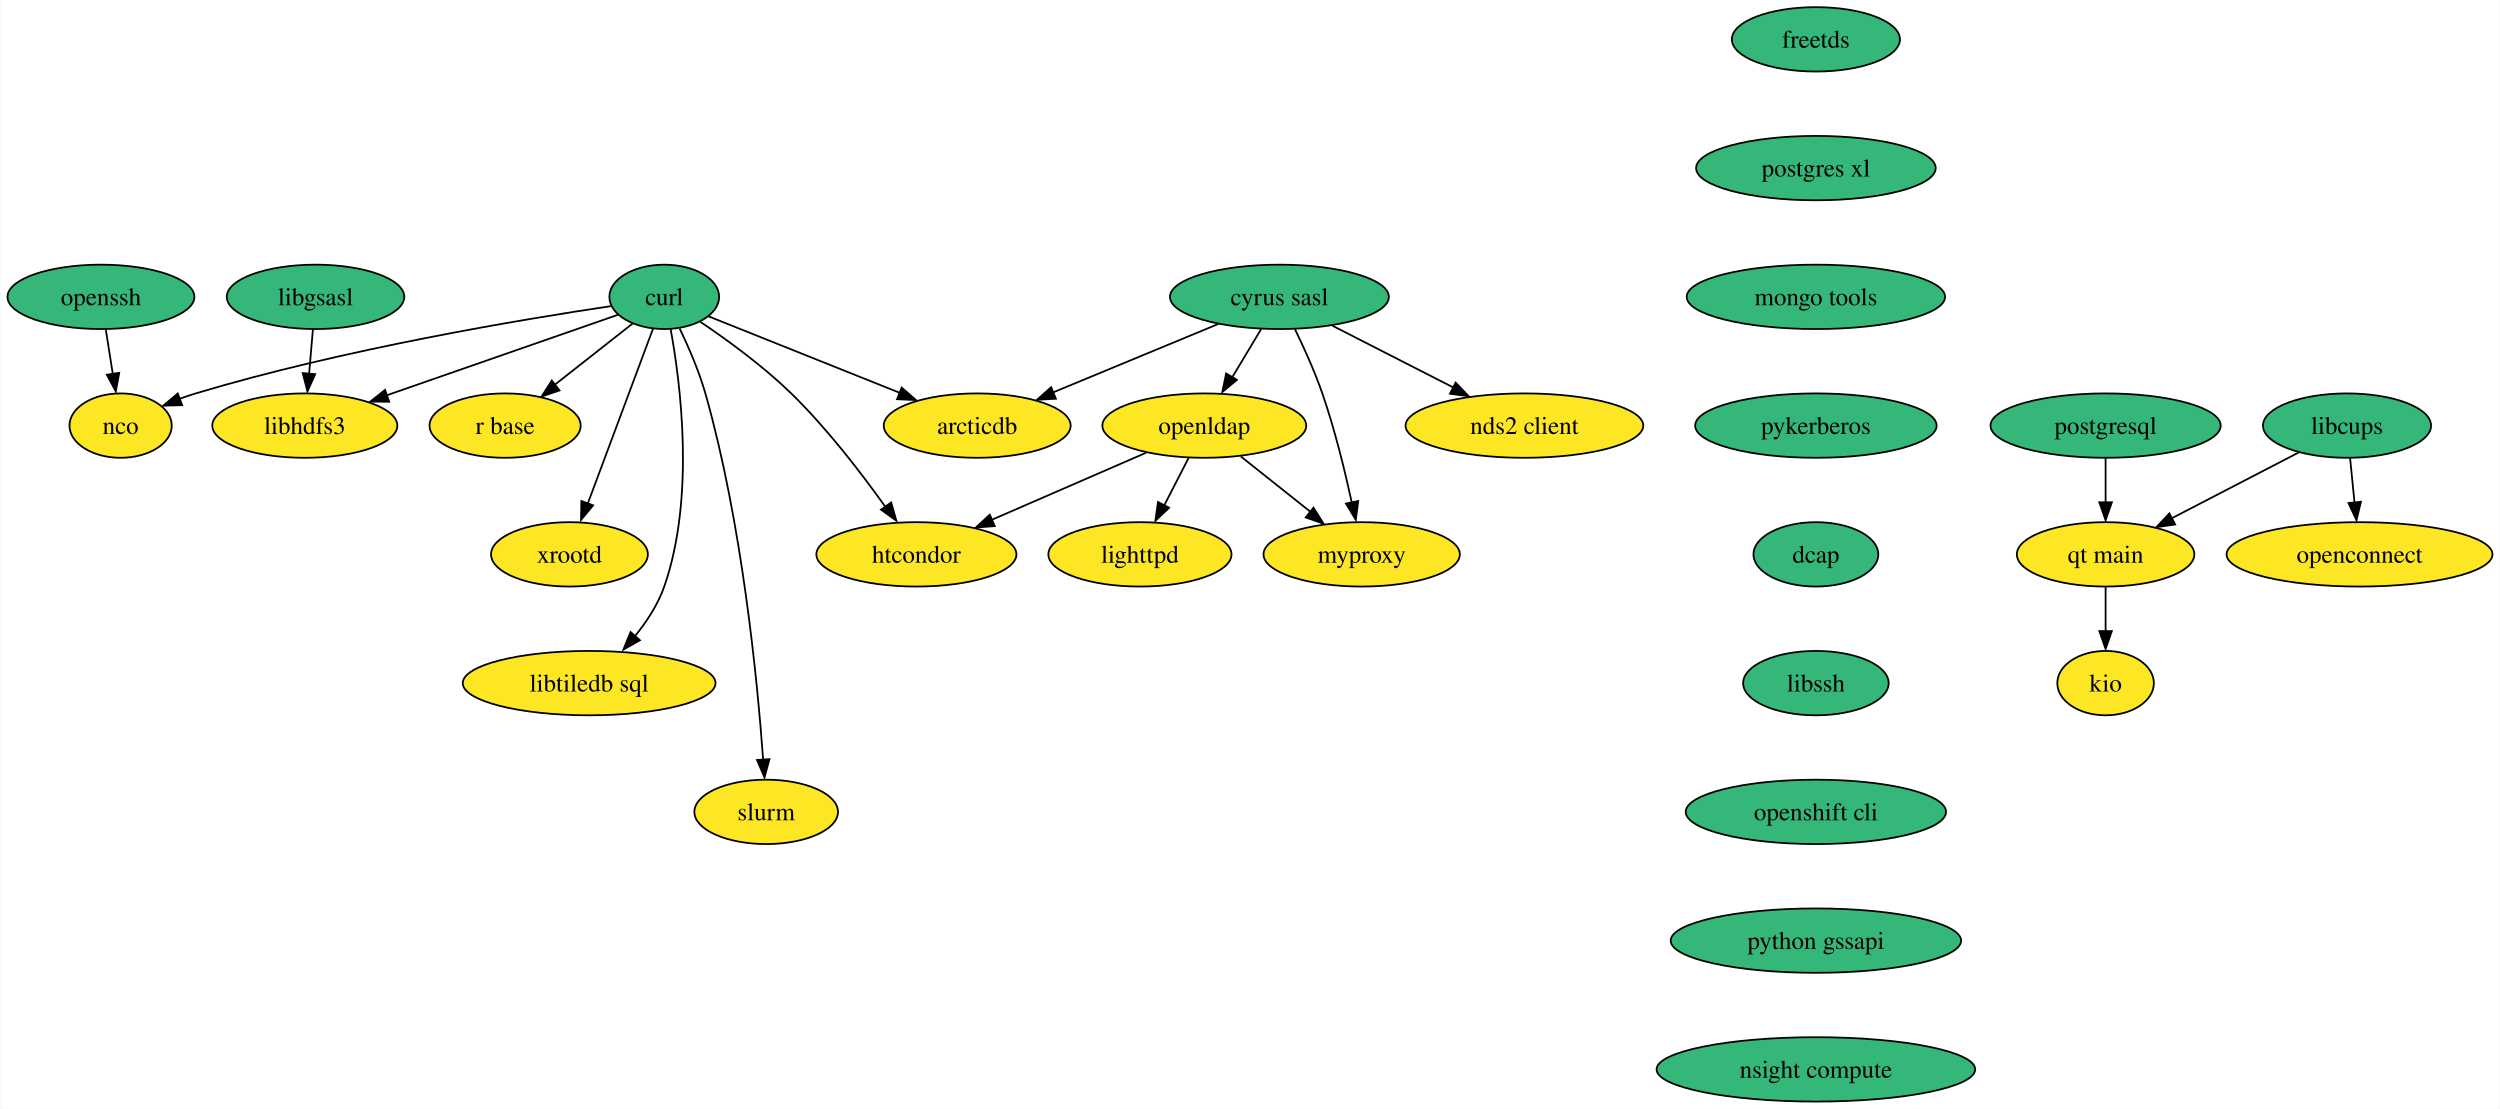
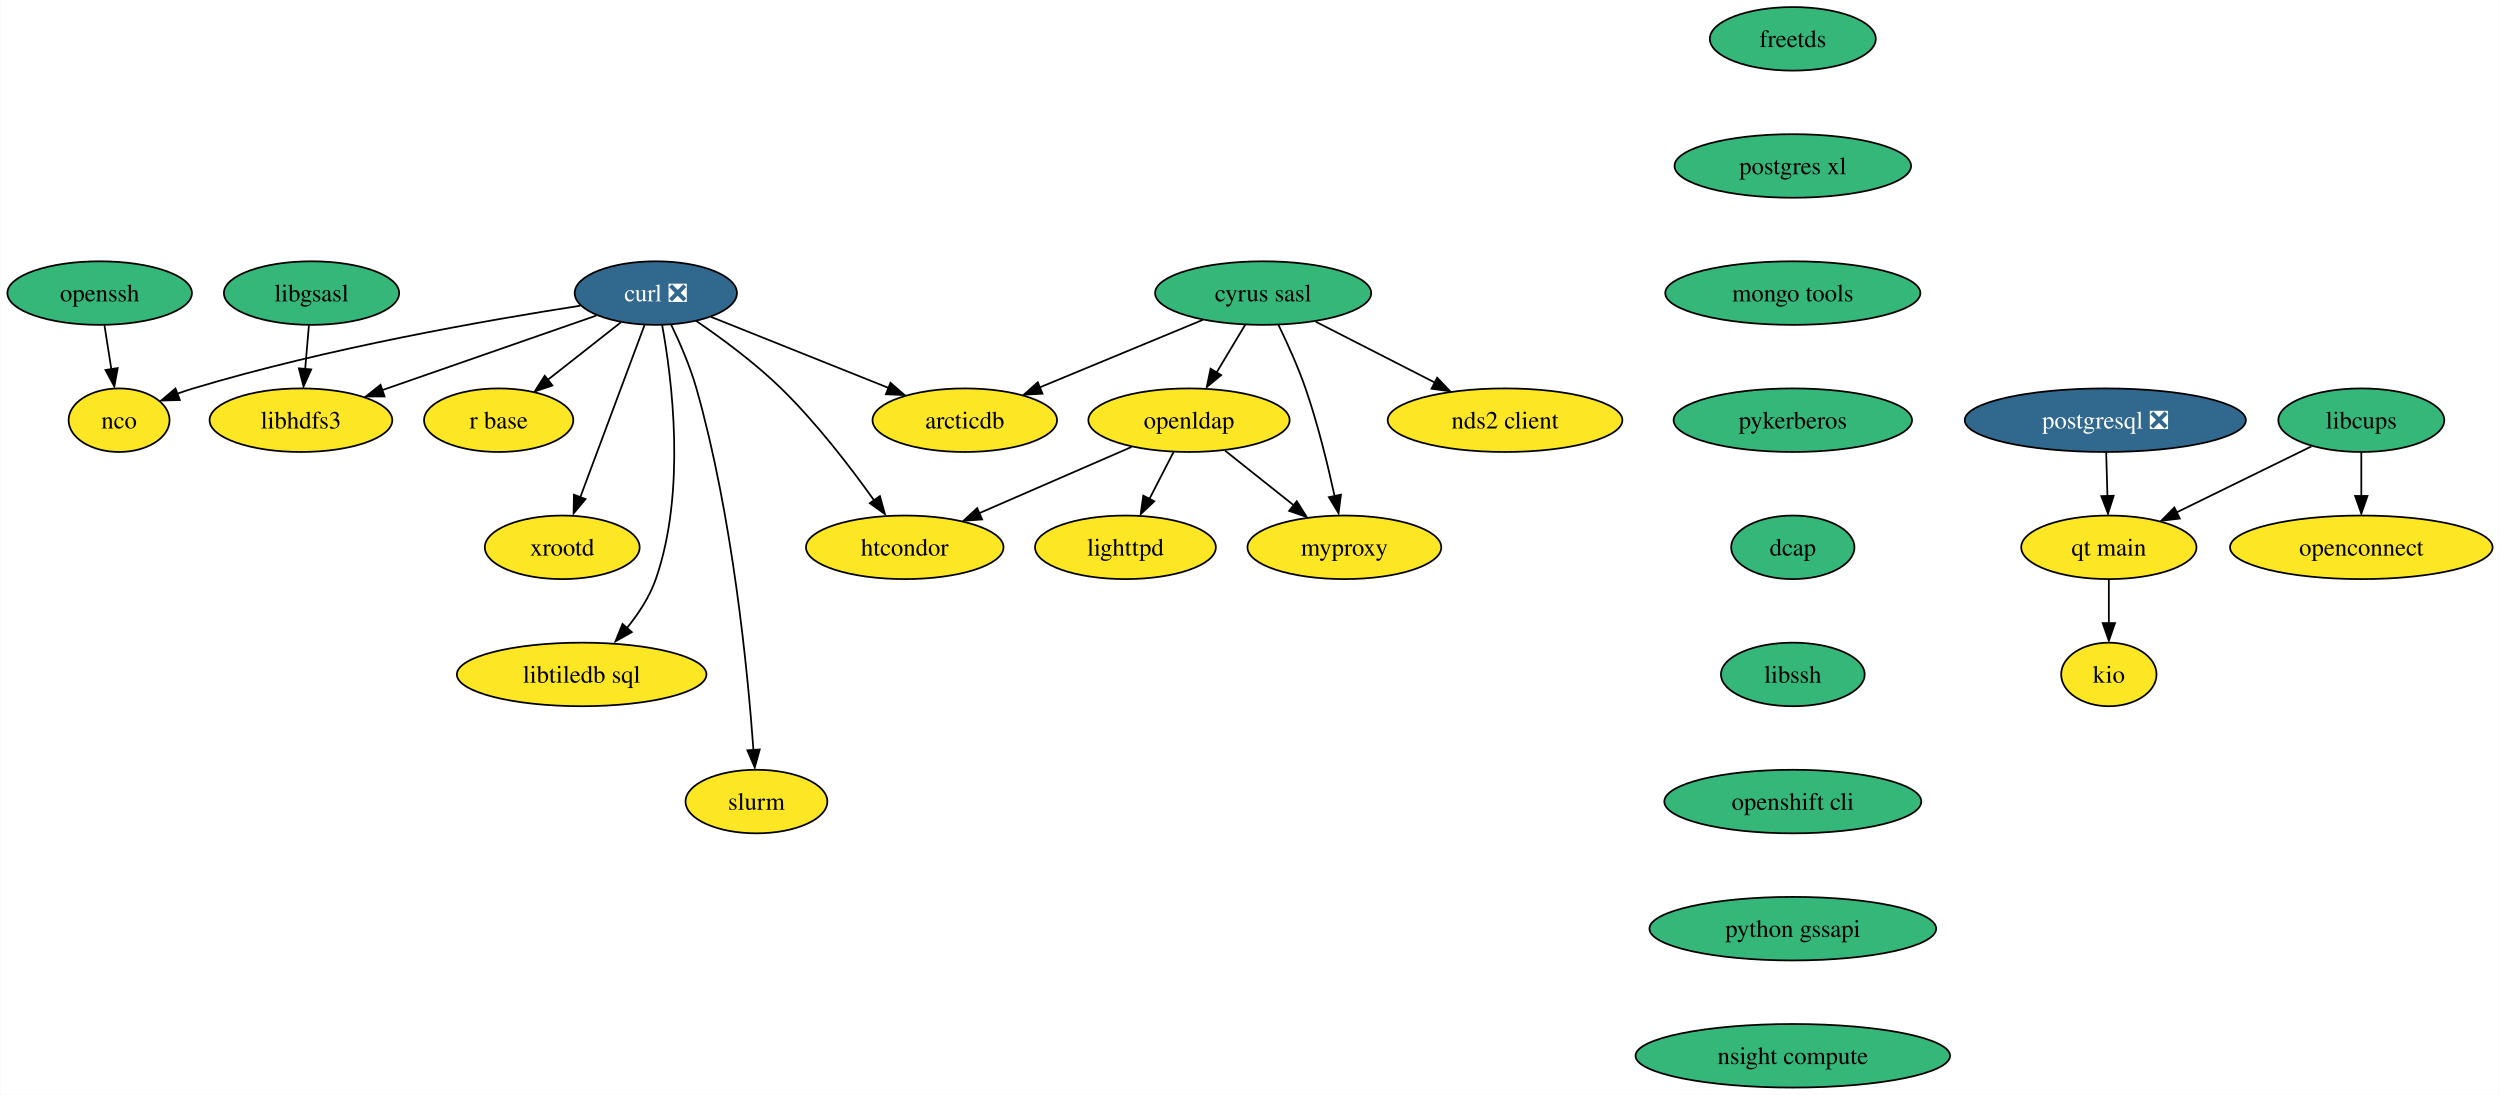
- <svg xmlns="http://www.w3.org/2000/svg" xmlns:xlink="http://www.w3.org/1999/xlink" width="1398pt" height="620pt" viewBox="0.00 0.00 1397.62 620.00">
+ <svg xmlns="http://www.w3.org/2000/svg" xmlns:xlink="http://www.w3.org/1999/xlink" width="1416pt" height="620pt" viewBox="0.00 0.00 1415.62 620.00">
  <g id="graph0" class="graph" transform="scale(1 1) rotate(0) translate(4 616)">
-     <polygon fill="white" stroke="none" points="-4,4 -4,-616 1393.62,-616 1393.62,4 -4,4" />
+     <polygon fill="white" stroke="none" points="-4,4 -4,-616 1411.62,-616 1411.62,4 -4,4" />
    <g id="node1" class="node">
      <g id="a_node1">
-         <a xlink:href="https://github.com/conda-forge/curl-feedstock" xlink:title="curl">
-           <ellipse fill="#35b779" stroke="black" cx="367.26" cy="-450" rx="30.69" ry="18" />
-           <text text-anchor="middle" x="367.26" y="-445.32" font-family="Times,serif" font-size="14.00">curl</text>
+         <a xlink:href="https://github.com/conda-forge/curl-feedstock/pull/123" xlink:title="curl ❎">
+           <ellipse fill="#31688e" stroke="black" cx="367.26" cy="-450" rx="45.95" ry="18" />
+           <text text-anchor="middle" x="367.26" y="-445.32" font-family="Times,serif" font-size="14.00" fill="white">curl ❎</text>
        </a>
      </g>
    </g>
    <g id="node2" class="node">
      <g id="a_node2">
        <a xlink:href="https://github.com/conda-forge/nco-feedstock" xlink:title="nco">
          <ellipse fill="#fde725" stroke="black" cx="63.26" cy="-378" rx="28.59" ry="18" />
          <text text-anchor="middle" x="63.26" y="-373.32" font-family="Times,serif" font-size="14.00">nco</text>
        </a>
      </g>
    </g>
    <g id="edge1" class="edge">
-       <path fill="none" stroke="black" d="M337.35,-444.8C288.23,-437.48 187.7,-420.79 105.26,-396 102.3,-395.11 99.25,-394.09 96.21,-393" />
+       <path fill="none" stroke="black" d="M324.46,-442.84C272.09,-434.73 181.03,-418.79 105.26,-396 102.3,-395.11 99.25,-394.09 96.21,-393" />
      <polygon fill="black" stroke="black" points="97.68,-389.43 87.09,-389.13 95.19,-395.97 97.68,-389.43" />
    </g>
    <g id="node3" class="node">
      <g id="a_node3">
        <a xlink:href="https://github.com/conda-forge/r-base-feedstock" xlink:title="r base">
          <ellipse fill="#fde725" stroke="black" cx="278.26" cy="-378" rx="42.26" ry="18" />
          <text text-anchor="middle" x="278.26" y="-373.32" font-family="Times,serif" font-size="14.00">r base</text>
        </a>
      </g>
    </g>
    <g id="edge2" class="edge">
-       <path fill="none" stroke="black" d="M349.68,-435.17C337.26,-425.4 320.36,-412.11 306.12,-400.91" />
-       <polygon fill="black" stroke="black" points="308.69,-397.69 298.66,-394.26 304.36,-403.19 308.69,-397.69" />
+       <path fill="none" stroke="black" d="M347.51,-433.46C335.33,-423.88 319.52,-411.45 306.08,-400.88" />
+       <polygon fill="black" stroke="black" points="308.68,-397.68 298.65,-394.25 304.35,-403.18 308.68,-397.68" />
    </g>
    <g id="node4" class="node">
      <g id="a_node4">
        <a xlink:href="https://github.com/conda-forge/libhdfs3-feedstock" xlink:title="libhdfs3">
          <ellipse fill="#fde725" stroke="black" cx="166.26" cy="-378" rx="51.74" ry="18" />
          <text text-anchor="middle" x="166.26" y="-373.32" font-family="Times,serif" font-size="14.00">libhdfs3</text>
        </a>
      </g>
    </g>
    <g id="edge3" class="edge">
-       <path fill="none" stroke="black" d="M341.4,-439.99C308.79,-428.64 252.17,-408.92 212.15,-394.98" />
-       <polygon fill="black" stroke="black" points="213.44,-391.38 202.85,-391.39 211.14,-397.99 213.44,-391.38" />
+       <path fill="none" stroke="black" d="M333.62,-437.28C300.32,-425.69 249.09,-407.85 212.08,-394.96" />
+       <polygon fill="black" stroke="black" points="213.64,-391.45 203.05,-391.46 211.34,-398.06 213.64,-391.45" />
    </g>
    <g id="node5" class="node">
      <g id="a_node5">
        <a xlink:href="https://github.com/conda-forge/xrootd-feedstock" xlink:title="xrootd">
          <ellipse fill="#fde725" stroke="black" cx="314.26" cy="-306" rx="43.84" ry="18" />
          <text text-anchor="middle" x="314.26" y="-301.32" font-family="Times,serif" font-size="14.00">xrootd</text>
        </a>
      </g>
    </g>
    <g id="edge4" class="edge">
-       <path fill="none" stroke="black" d="M360.97,-432.15C351.98,-408.05 335.33,-363.45 324.53,-334.51" />
-       <polygon fill="black" stroke="black" points="327.48,-333.41 320.71,-325.27 320.92,-335.86 327.48,-333.41" />
+       <path fill="none" stroke="black" d="M360.87,-431.87C351.84,-407.67 335.24,-363.21 324.49,-334.39" />
+       <polygon fill="black" stroke="black" points="327.45,-333.33 320.68,-325.19 320.89,-335.78 327.45,-333.33" />
    </g>
    <g id="node6" class="node">
      <g id="a_node6">
        <a xlink:href="https://github.com/conda-forge/htcondor-feedstock" xlink:title="htcondor">
          <ellipse fill="#fde725" stroke="black" cx="508.26" cy="-306" rx="55.94" ry="18" />
          <text text-anchor="middle" x="508.26" y="-301.32" font-family="Times,serif" font-size="14.00">htcondor</text>
        </a>
      </g>
    </g>
    <g id="edge5" class="edge">
-       <path fill="none" stroke="black" d="M387.34,-436.11C402.2,-426.09 422.51,-411.36 438.26,-396 458.25,-376.51 477.6,-351.26 490.87,-332.63" />
+       <path fill="none" stroke="black" d="M390.21,-434.17C404.74,-424.24 423.5,-410.39 438.26,-396 458.25,-376.51 477.6,-351.26 490.87,-332.63" />
      <polygon fill="black" stroke="black" points="494.18,-335.02 497.05,-324.82 488.45,-331 494.18,-335.02" />
    </g>
    <g id="node7" class="node">
      <g id="a_node7">
        <a xlink:href="https://github.com/conda-forge/libtiledb-sql-feedstock" xlink:title="libtiledb sql">
          <ellipse fill="#fde725" stroke="black" cx="325.26" cy="-234" rx="70.68" ry="18" />
          <text text-anchor="middle" x="325.26" y="-229.32" font-family="Times,serif" font-size="14.00">libtiledb sql</text>
        </a>
      </g>
    </g>
    <g id="edge6" class="edge">
      <path fill="none" stroke="black" d="M370.83,-431.94C376.35,-401.87 384.63,-337.89 367.26,-288 363.71,-277.8 357.28,-268.08 350.51,-259.82" />
      <polygon fill="black" stroke="black" points="353.66,-257.97 344.43,-252.78 348.41,-262.59 353.66,-257.97" />
    </g>
    <g id="node8" class="node">
      <g id="a_node8">
        <a xlink:href="https://github.com/conda-forge/slurm-feedstock" xlink:title="slurm">
          <ellipse fill="#fde725" stroke="black" cx="424.26" cy="-162" rx="40.16" ry="18" />
          <text text-anchor="middle" x="424.26" y="-157.32" font-family="Times,serif" font-size="14.00">slurm</text>
        </a>
      </g>
    </g>
    <g id="edge7" class="edge">
      <path fill="none" stroke="black" d="M375.9,-432.24C380.82,-422.01 386.69,-408.54 390.26,-396 410.8,-323.81 419.37,-235.33 422.57,-191.05" />
      <polygon fill="black" stroke="black" points="426.11,-191.5 423.3,-181.28 419.13,-191.02 426.11,-191.5" />
    </g>
    <g id="node9" class="node">
      <g id="a_node9">
        <a xlink:href="https://github.com/conda-forge/arcticdb-feedstock" xlink:title="arcticdb">
          <ellipse fill="#fde725" stroke="black" cx="542.26" cy="-378" rx="52.26" ry="18" />
          <text text-anchor="middle" x="542.26" y="-373.32" font-family="Times,serif" font-size="14.00">arcticdb</text>
        </a>
      </g>
    </g>
    <g id="edge8" class="edge">
-       <path fill="none" stroke="black" d="M391.96,-439.12C419.71,-428.02 465.27,-409.8 498.97,-396.32" />
-       <polygon fill="black" stroke="black" points="500.03,-399.26 508.01,-392.3 497.43,-392.76 500.03,-399.26" />
+       <path fill="none" stroke="black" d="M398.55,-436.49C426.55,-425.29 467.87,-408.76 499.02,-396.3" />
+       <polygon fill="black" stroke="black" points="500.18,-399.2 508.16,-392.24 497.58,-392.7 500.18,-399.2" />
    </g>
    <g id="node10" class="node">
      <g id="a_node10">
        <a xlink:href="https://github.com/conda-forge/cyrus-sasl-feedstock" xlink:title="cyrus sasl">
          <ellipse fill="#35b779" stroke="black" cx="711.26" cy="-450" rx="61.2" ry="18" />
          <text text-anchor="middle" x="711.26" y="-445.32" font-family="Times,serif" font-size="14.00">cyrus sasl</text>
        </a>
      </g>
    </g>
    <g id="edge9" class="edge">
      <path fill="none" stroke="black" d="M677.06,-434.83C650.43,-423.8 613.32,-408.43 584.78,-396.61" />
      <polygon fill="black" stroke="black" points="586.27,-393.03 575.69,-392.43 583.59,-399.49 586.27,-393.03" />
    </g>
    <g id="node11" class="node">
      <g id="a_node11">
        <a xlink:href="https://github.com/conda-forge/nds2-client-feedstock" xlink:title="nds2 client">
          <ellipse fill="#fde725" stroke="black" cx="848.26" cy="-378" rx="66.47" ry="18" />
          <text text-anchor="middle" x="848.26" y="-373.32" font-family="Times,serif" font-size="14.00">nds2 client</text>
        </a>
      </g>
    </g>
    <g id="edge10" class="edge">
      <path fill="none" stroke="black" d="M740.99,-433.81C760.78,-423.7 787.01,-410.3 808.58,-399.28" />
      <polygon fill="black" stroke="black" points="809.81,-402.07 817.12,-394.4 806.62,-395.83 809.81,-402.07" />
    </g>
    <g id="node12" class="node">
      <g id="a_node12">
        <a xlink:href="https://github.com/conda-forge/openldap-feedstock" xlink:title="openldap">
          <ellipse fill="#fde725" stroke="black" cx="669.26" cy="-378" rx="57" ry="18" />
          <text text-anchor="middle" x="669.26" y="-373.32" font-family="Times,serif" font-size="14.00">openldap</text>
        </a>
      </g>
    </g>
    <g id="edge11" class="edge">
      <path fill="none" stroke="black" d="M701.09,-432.05C696.24,-423.97 690.33,-414.12 684.93,-405.11" />
      <polygon fill="black" stroke="black" points="687.48,-403.56 679.33,-396.79 681.48,-407.16 687.48,-403.56" />
    </g>
    <g id="node13" class="node">
      <g id="a_node13">
        <a xlink:href="https://github.com/conda-forge/myproxy-feedstock" xlink:title="myproxy">
          <ellipse fill="#fde725" stroke="black" cx="757.26" cy="-306" rx="54.89" ry="18" />
          <text text-anchor="middle" x="757.26" y="-301.32" font-family="Times,serif" font-size="14.00">myproxy</text>
        </a>
      </g>
    </g>
    <g id="edge12" class="edge">
      <path fill="none" stroke="black" d="M719.85,-432.14C724.84,-421.88 730.96,-408.41 735.26,-396 742.19,-376.02 747.85,-352.8 751.7,-335.09" />
      <polygon fill="black" stroke="black" points="755.33,-335.84 753.96,-325.33 748.48,-334.4 755.33,-335.84" />
    </g>
    <g id="edge13" class="edge">
      <path fill="none" stroke="black" d="M636.68,-362.83C611.83,-352.03 577.4,-337.06 550.45,-325.34" />
      <polygon fill="black" stroke="black" points="552.08,-321.8 541.52,-321.02 549.29,-328.22 552.08,-321.8" />
    </g>
    <g id="edge14" class="edge">
      <path fill="none" stroke="black" d="M689.67,-360.76C701.22,-351.58 715.85,-339.94 728.55,-329.84" />
      <polygon fill="black" stroke="black" points="730.31,-332.11 735.96,-323.15 725.96,-326.63 730.31,-332.11" />
    </g>
    <g id="node14" class="node">
      <g id="a_node14">
        <a xlink:href="https://github.com/conda-forge/lighttpd-feedstock" xlink:title="lighttpd">
          <ellipse fill="#fde725" stroke="black" cx="633.26" cy="-306" rx="51.21" ry="18" />
          <text text-anchor="middle" x="633.26" y="-301.32" font-family="Times,serif" font-size="14.00">lighttpd</text>
        </a>
      </g>
    </g>
    <g id="edge15" class="edge">
      <path fill="none" stroke="black" d="M660.55,-360.05C656.43,-352.06 651.43,-342.33 646.84,-333.4" />
      <polygon fill="black" stroke="black" points="649.58,-332.08 641.9,-324.79 643.36,-335.28 649.58,-332.08" />
    </g>
    <g id="node15" class="node">
      <g id="a_node15">
        <a xlink:href="https://github.com/conda-forge/freetds-feedstock" xlink:title="freetds">
          <ellipse fill="#35b779" stroke="black" cx="1011.26" cy="-594" rx="47" ry="18" />
          <text text-anchor="middle" x="1011.26" y="-589.33" font-family="Times,serif" font-size="14.00">freetds</text>
        </a>
      </g>
    </g>
    <g id="node16" class="node">
      <g id="a_node16">
        <a xlink:href="https://github.com/conda-forge/postgres-xl-feedstock" xlink:title="postgres xl">
          <ellipse fill="#35b779" stroke="black" cx="1011.26" cy="-522" rx="66.99" ry="18" />
          <text text-anchor="middle" x="1011.26" y="-517.33" font-family="Times,serif" font-size="14.00">postgres xl</text>
        </a>
      </g>
    </g>
    <g id="node21" class="node">
      <g id="a_node21">
        <a xlink:href="https://github.com/conda-forge/mongo-tools-feedstock" xlink:title="mongo tools">
          <ellipse fill="#35b779" stroke="black" cx="1011.26" cy="-450" rx="72.25" ry="18" />
          <text text-anchor="middle" x="1011.26" y="-445.32" font-family="Times,serif" font-size="14.00">mongo tools</text>
        </a>
      </g>
    </g>
    <g id="node17" class="node">
      <g id="a_node17">
        <a xlink:href="https://github.com/conda-forge/libgsasl-feedstock" xlink:title="libgsasl">
          <ellipse fill="#35b779" stroke="black" cx="172.26" cy="-450" rx="49.63" ry="18" />
          <text text-anchor="middle" x="172.26" y="-445.32" font-family="Times,serif" font-size="14.00">libgsasl</text>
        </a>
      </g>
    </g>
    <g id="edge17" class="edge">
      <path fill="none" stroke="black" d="M170.78,-431.7C170.14,-424.24 169.37,-415.32 168.66,-406.97" />
      <polygon fill="black" stroke="black" points="172.07,-406.77 167.73,-397.1 165.09,-407.37 172.07,-406.77" />
    </g>
    <g id="node18" class="node">
      <g id="a_node18">
-         <a xlink:href="https://github.com/conda-forge/postgresql-feedstock" xlink:title="postgresql">
-           <ellipse fill="#35b779" stroke="black" cx="1173.26" cy="-378" rx="64.36" ry="18" />
-           <text text-anchor="middle" x="1173.26" y="-373.32" font-family="Times,serif" font-size="14.00">postgresql</text>
+         <a xlink:href="https://github.com/conda-forge/postgresql-feedstock/pull/164" xlink:title="postgresql ❎">
+           <ellipse fill="#31688e" stroke="black" cx="1188.26" cy="-378" rx="79.62" ry="18" />
+           <text text-anchor="middle" x="1188.26" y="-373.32" font-family="Times,serif" font-size="14.00" fill="white">postgresql ❎</text>
        </a>
      </g>
    </g>
    <g id="node19" class="node">
      <g id="a_node19">
        <a xlink:href="https://github.com/conda-forge/qt-main-feedstock" xlink:title="qt main">
-           <ellipse fill="#fde725" stroke="black" cx="1173.26" cy="-306" rx="49.63" ry="18" />
-           <text text-anchor="middle" x="1173.26" y="-301.32" font-family="Times,serif" font-size="14.00">qt main</text>
+           <ellipse fill="#fde725" stroke="black" cx="1190.26" cy="-306" rx="49.63" ry="18" />
+           <text text-anchor="middle" x="1190.26" y="-301.32" font-family="Times,serif" font-size="14.00">qt main</text>
        </a>
      </g>
    </g>
    <g id="edge18" class="edge">
-       <path fill="none" stroke="black" d="M1173.26,-359.7C1173.26,-352.24 1173.26,-343.32 1173.26,-334.97" />
-       <polygon fill="black" stroke="black" points="1176.76,-335.1 1173.26,-325.1 1169.76,-335.1 1176.76,-335.1" />
+       <path fill="none" stroke="black" d="M1188.76,-359.7C1188.97,-352.24 1189.22,-343.32 1189.46,-334.97" />
+       <polygon fill="black" stroke="black" points="1192.99,-335.2 1189.77,-325.1 1185.99,-335 1192.99,-335.2" />
    </g>
    <g id="node20" class="node">
      <g id="a_node20">
        <a xlink:href="https://github.com/conda-forge/kio-feedstock" xlink:title="kio">
-           <ellipse fill="#fde725" stroke="black" cx="1173.26" cy="-234" rx="27" ry="18" />
-           <text text-anchor="middle" x="1173.26" y="-229.32" font-family="Times,serif" font-size="14.00">kio</text>
+           <ellipse fill="#fde725" stroke="black" cx="1190.26" cy="-234" rx="27" ry="18" />
+           <text text-anchor="middle" x="1190.26" y="-229.32" font-family="Times,serif" font-size="14.00">kio</text>
        </a>
      </g>
    </g>
    <g id="edge19" class="edge">
-       <path fill="none" stroke="black" d="M1173.26,-287.7C1173.26,-280.24 1173.26,-271.32 1173.26,-262.97" />
-       <polygon fill="black" stroke="black" points="1176.76,-263.1 1173.26,-253.1 1169.76,-263.1 1176.76,-263.1" />
+       <path fill="none" stroke="black" d="M1190.26,-287.7C1190.26,-280.24 1190.26,-271.32 1190.26,-262.97" />
+       <polygon fill="black" stroke="black" points="1193.76,-263.1 1190.26,-253.1 1186.76,-263.1 1193.76,-263.1" />
    </g>
    <g id="node22" class="node">
      <g id="a_node22">
        <a xlink:href="https://github.com/conda-forge/pykerberos-feedstock" xlink:title="pykerberos">
          <ellipse fill="#35b779" stroke="black" cx="1011.26" cy="-378" rx="67.52" ry="18" />
          <text text-anchor="middle" x="1011.26" y="-373.32" font-family="Times,serif" font-size="14.00">pykerberos</text>
        </a>
      </g>
    </g>
    <g id="node23" class="node">
      <g id="a_node23">
        <a xlink:href="https://github.com/conda-forge/dcap-feedstock" xlink:title="dcap">
          <ellipse fill="#35b779" stroke="black" cx="1011.26" cy="-306" rx="34.9" ry="18" />
          <text text-anchor="middle" x="1011.26" y="-301.32" font-family="Times,serif" font-size="14.00">dcap</text>
        </a>
      </g>
    </g>
    <g id="node25" class="node">
      <g id="a_node25">
        <a xlink:href="https://github.com/conda-forge/libssh-feedstock" xlink:title="libssh">
          <ellipse fill="#35b779" stroke="black" cx="1011.26" cy="-234" rx="40.69" ry="18" />
          <text text-anchor="middle" x="1011.26" y="-229.32" font-family="Times,serif" font-size="14.00">libssh</text>
        </a>
      </g>
    </g>
    <g id="node24" class="node">
      <g id="a_node24">
        <a xlink:href="https://github.com/conda-forge/openssh-feedstock" xlink:title="openssh">
          <ellipse fill="#35b779" stroke="black" cx="52.26" cy="-450" rx="52.26" ry="18" />
          <text text-anchor="middle" x="52.26" y="-445.32" font-family="Times,serif" font-size="14.00">openssh</text>
        </a>
      </g>
    </g>
    <g id="edge23" class="edge">
      <path fill="none" stroke="black" d="M54.98,-431.7C56.15,-424.24 57.55,-415.32 58.87,-406.97" />
      <polygon fill="black" stroke="black" points="62.48,-407.53 60.57,-397.1 55.56,-406.44 62.48,-407.53" />
    </g>
    <g id="node26" class="node">
      <g id="a_node26">
        <a xlink:href="https://github.com/conda-forge/openshift-cli-feedstock" xlink:title="openshift cli">
          <ellipse fill="#35b779" stroke="black" cx="1011.26" cy="-162" rx="72.78" ry="18" />
          <text text-anchor="middle" x="1011.26" y="-157.32" font-family="Times,serif" font-size="14.00">openshift cli</text>
        </a>
      </g>
    </g>
    <g id="node29" class="node">
      <g id="a_node29">
        <a xlink:href="https://github.com/conda-forge/python-gssapi-feedstock" xlink:title="python gssapi">
          <ellipse fill="#35b779" stroke="black" cx="1011.26" cy="-90" rx="81.2" ry="18" />
          <text text-anchor="middle" x="1011.26" y="-85.33" font-family="Times,serif" font-size="14.00">python gssapi</text>
        </a>
      </g>
    </g>
    <g id="node27" class="node">
      <g id="a_node27">
        <a xlink:href="https://github.com/conda-forge/libcups-feedstock" xlink:title="libcups">
-           <ellipse fill="#35b779" stroke="black" cx="1308.26" cy="-378" rx="47" ry="18" />
-           <text text-anchor="middle" x="1308.26" y="-373.32" font-family="Times,serif" font-size="14.00">libcups</text>
+           <ellipse fill="#35b779" stroke="black" cx="1333.26" cy="-378" rx="47" ry="18" />
+           <text text-anchor="middle" x="1333.26" y="-373.32" font-family="Times,serif" font-size="14.00">libcups</text>
        </a>
      </g>
    </g>
    <g id="edge26" class="edge">
-       <path fill="none" stroke="black" d="M1281.27,-363C1260.89,-352.44 1232.7,-337.82 1210.23,-326.17" />
-       <polygon fill="black" stroke="black" points="1212.16,-322.71 1201.67,-321.21 1208.94,-328.92 1212.16,-322.71" />
+       <path fill="none" stroke="black" d="M1305.01,-363.17C1283.22,-352.5 1252.83,-337.63 1228.81,-325.87" />
+       <polygon fill="black" stroke="black" points="1230.46,-322.29 1219.94,-321.04 1227.39,-328.58 1230.46,-322.29" />
    </g>
    <g id="node28" class="node">
      <g id="a_node28">
        <a xlink:href="https://github.com/conda-forge/openconnect-feedstock" xlink:title="openconnect">
-           <ellipse fill="#fde725" stroke="black" cx="1315.26" cy="-306" rx="74.36" ry="18" />
-           <text text-anchor="middle" x="1315.26" y="-301.32" font-family="Times,serif" font-size="14.00">openconnect</text>
+           <ellipse fill="#fde725" stroke="black" cx="1333.26" cy="-306" rx="74.36" ry="18" />
+           <text text-anchor="middle" x="1333.26" y="-301.32" font-family="Times,serif" font-size="14.00">openconnect</text>
        </a>
      </g>
    </g>
    <g id="edge27" class="edge">
-       <path fill="none" stroke="black" d="M1309.99,-359.7C1310.74,-352.24 1311.63,-343.32 1312.46,-334.97" />
-       <polygon fill="black" stroke="black" points="1316.04,-335.4 1313.55,-325.1 1309.07,-334.71 1316.04,-335.4" />
+       <path fill="none" stroke="black" d="M1333.26,-359.7C1333.26,-352.24 1333.26,-343.32 1333.26,-334.97" />
+       <polygon fill="black" stroke="black" points="1336.76,-335.1 1333.26,-325.1 1329.76,-335.1 1336.76,-335.1" />
    </g>
    <g id="node30" class="node">
      <g id="a_node30">
        <a xlink:href="https://github.com/conda-forge/nsight-compute-feedstock" xlink:title="nsight compute">
          <ellipse fill="#35b779" stroke="black" cx="1011.26" cy="-18" rx="89.09" ry="18" />
          <text text-anchor="middle" x="1011.26" y="-13.32" font-family="Times,serif" font-size="14.00">nsight compute</text>
        </a>
      </g>
    </g>
  </g>
</svg>
